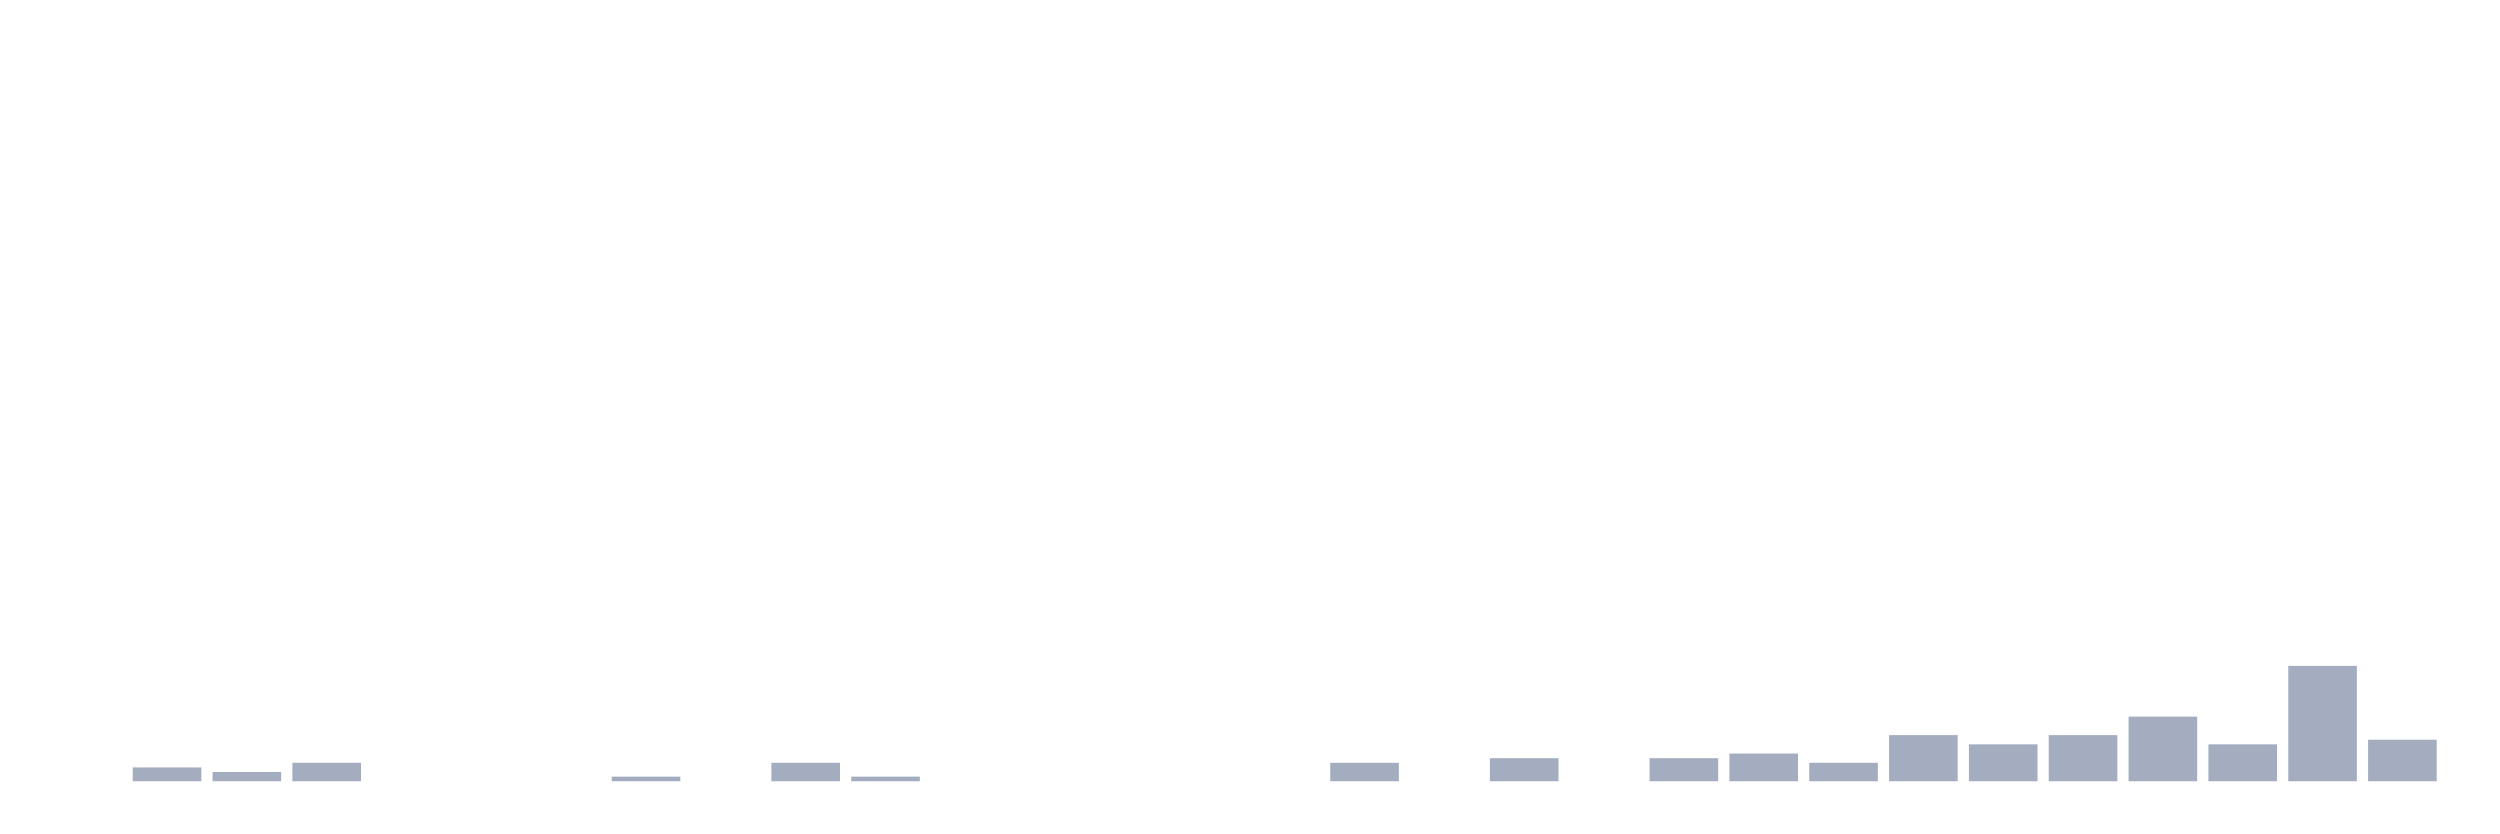
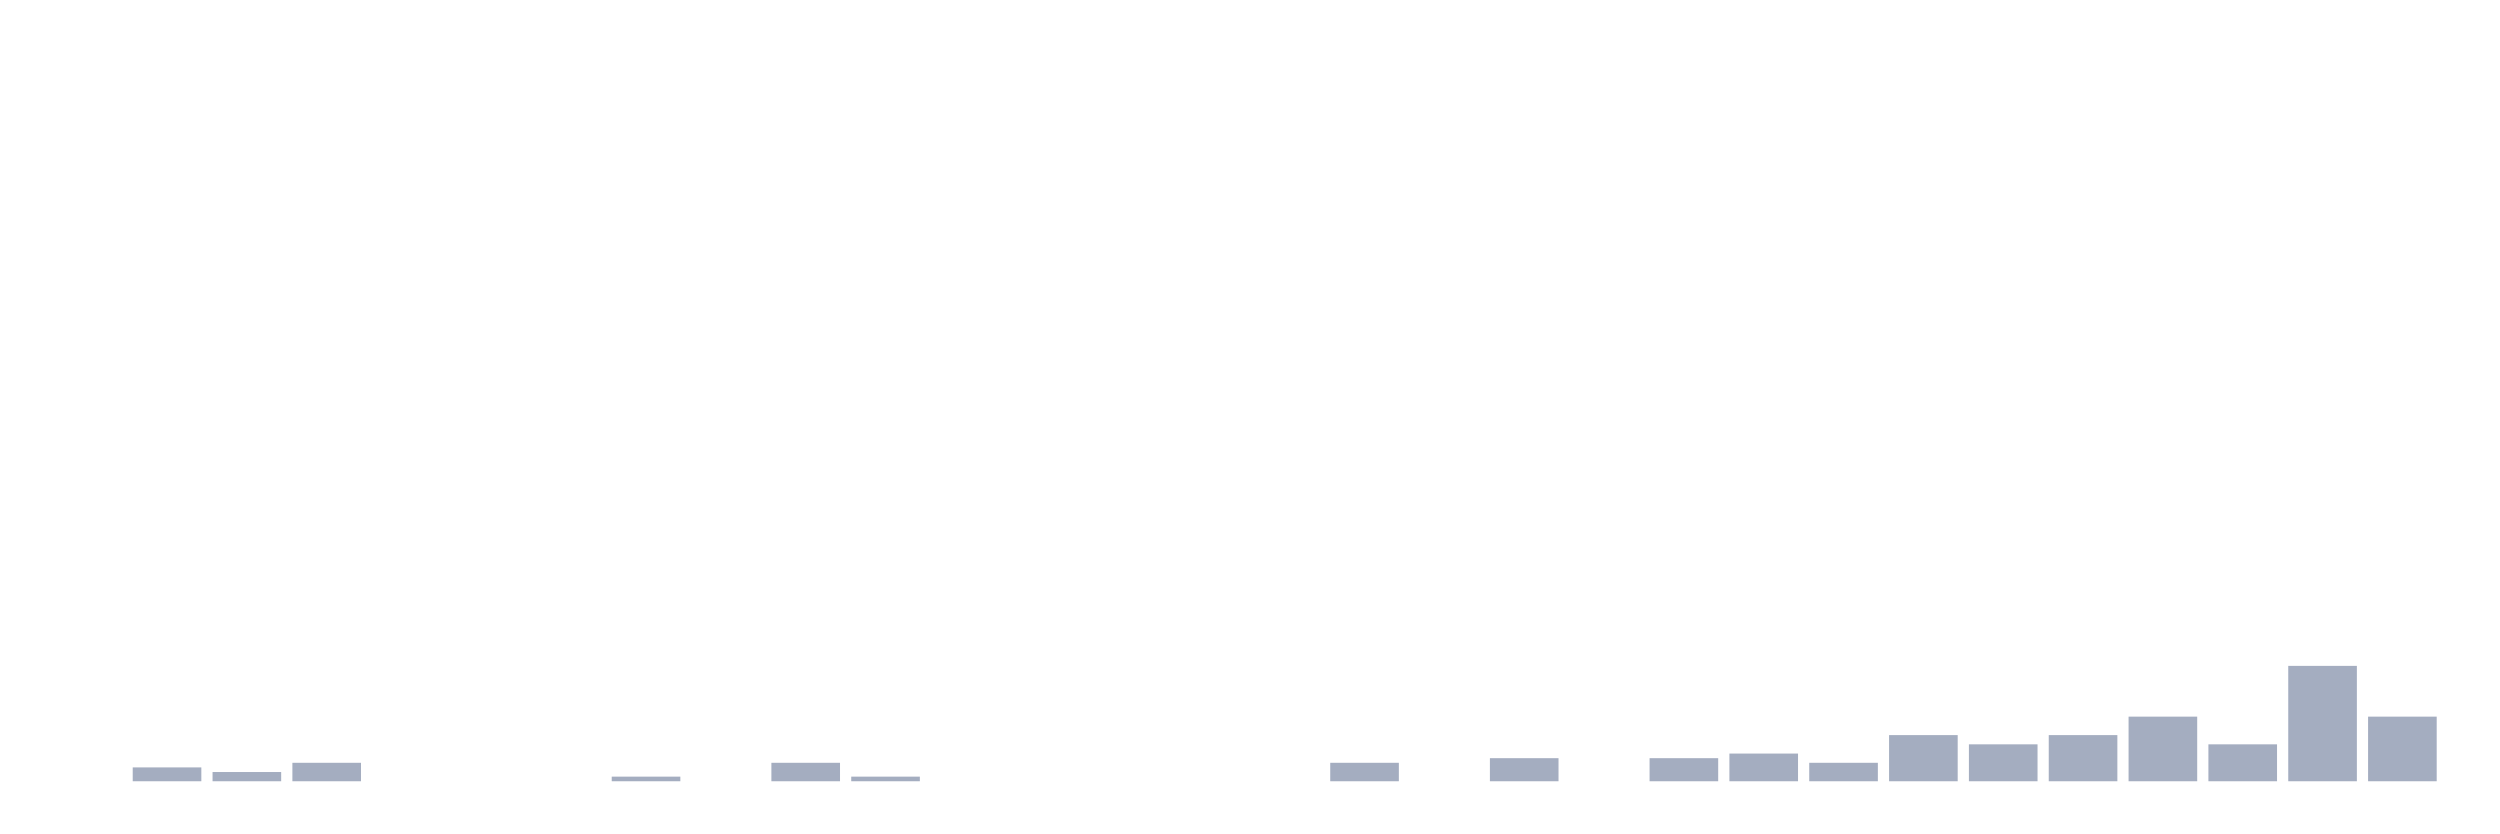
<svg xmlns="http://www.w3.org/2000/svg" viewBox="0 0 480 160">
  <g transform="translate(10,10)">
    <rect class="bar" x="0.153" width="13.175" y="140" height="0" fill="rgb(164,173,192)" />
    <rect class="bar" x="15.482" width="13.175" y="137.342" height="2.658" fill="rgb(164,173,192)" />
    <rect class="bar" x="30.81" width="13.175" y="138.228" height="1.772" fill="rgb(164,173,192)" />
    <rect class="bar" x="46.138" width="13.175" y="136.456" height="3.544" fill="rgb(164,173,192)" />
    <rect class="bar" x="61.466" width="13.175" y="140" height="0" fill="rgb(164,173,192)" />
    <rect class="bar" x="76.794" width="13.175" y="140" height="0" fill="rgb(164,173,192)" />
    <rect class="bar" x="92.123" width="13.175" y="140" height="0" fill="rgb(164,173,192)" />
    <rect class="bar" x="107.451" width="13.175" y="139.114" height="0.886" fill="rgb(164,173,192)" />
    <rect class="bar" x="122.779" width="13.175" y="140" height="0" fill="rgb(164,173,192)" />
    <rect class="bar" x="138.107" width="13.175" y="136.456" height="3.544" fill="rgb(164,173,192)" />
    <rect class="bar" x="153.436" width="13.175" y="139.114" height="0.886" fill="rgb(164,173,192)" />
    <rect class="bar" x="168.764" width="13.175" y="140" height="0" fill="rgb(164,173,192)" />
    <rect class="bar" x="184.092" width="13.175" y="140" height="0" fill="rgb(164,173,192)" />
    <rect class="bar" x="199.42" width="13.175" y="140" height="0" fill="rgb(164,173,192)" />
    <rect class="bar" x="214.748" width="13.175" y="140" height="0" fill="rgb(164,173,192)" />
    <rect class="bar" x="230.077" width="13.175" y="140" height="0" fill="rgb(164,173,192)" />
    <rect class="bar" x="245.405" width="13.175" y="136.456" height="3.544" fill="rgb(164,173,192)" />
    <rect class="bar" x="260.733" width="13.175" y="140" height="0" fill="rgb(164,173,192)" />
    <rect class="bar" x="276.061" width="13.175" y="135.57" height="4.43" fill="rgb(164,173,192)" />
    <rect class="bar" x="291.39" width="13.175" y="140" height="0" fill="rgb(164,173,192)" />
    <rect class="bar" x="306.718" width="13.175" y="135.57" height="4.43" fill="rgb(164,173,192)" />
    <rect class="bar" x="322.046" width="13.175" y="134.684" height="5.316" fill="rgb(164,173,192)" />
    <rect class="bar" x="337.374" width="13.175" y="136.456" height="3.544" fill="rgb(164,173,192)" />
    <rect class="bar" x="352.702" width="13.175" y="131.139" height="8.861" fill="rgb(164,173,192)" />
    <rect class="bar" x="368.031" width="13.175" y="132.911" height="7.089" fill="rgb(164,173,192)" />
    <rect class="bar" x="383.359" width="13.175" y="131.139" height="8.861" fill="rgb(164,173,192)" />
    <rect class="bar" x="398.687" width="13.175" y="127.595" height="12.405" fill="rgb(164,173,192)" />
    <rect class="bar" x="414.015" width="13.175" y="132.911" height="7.089" fill="rgb(164,173,192)" />
    <rect class="bar" x="429.344" width="13.175" y="117.848" height="22.152" fill="rgb(164,173,192)" />
-     <rect class="bar" x="444.672" width="13.175" y="132.025" height="7.975" fill="rgb(164,173,192)" />
+     <rect class="bar" x="444.672" width="13.175" y="127.595" height="12.405" fill="rgb(164,173,192)" />
  </g>
</svg>
